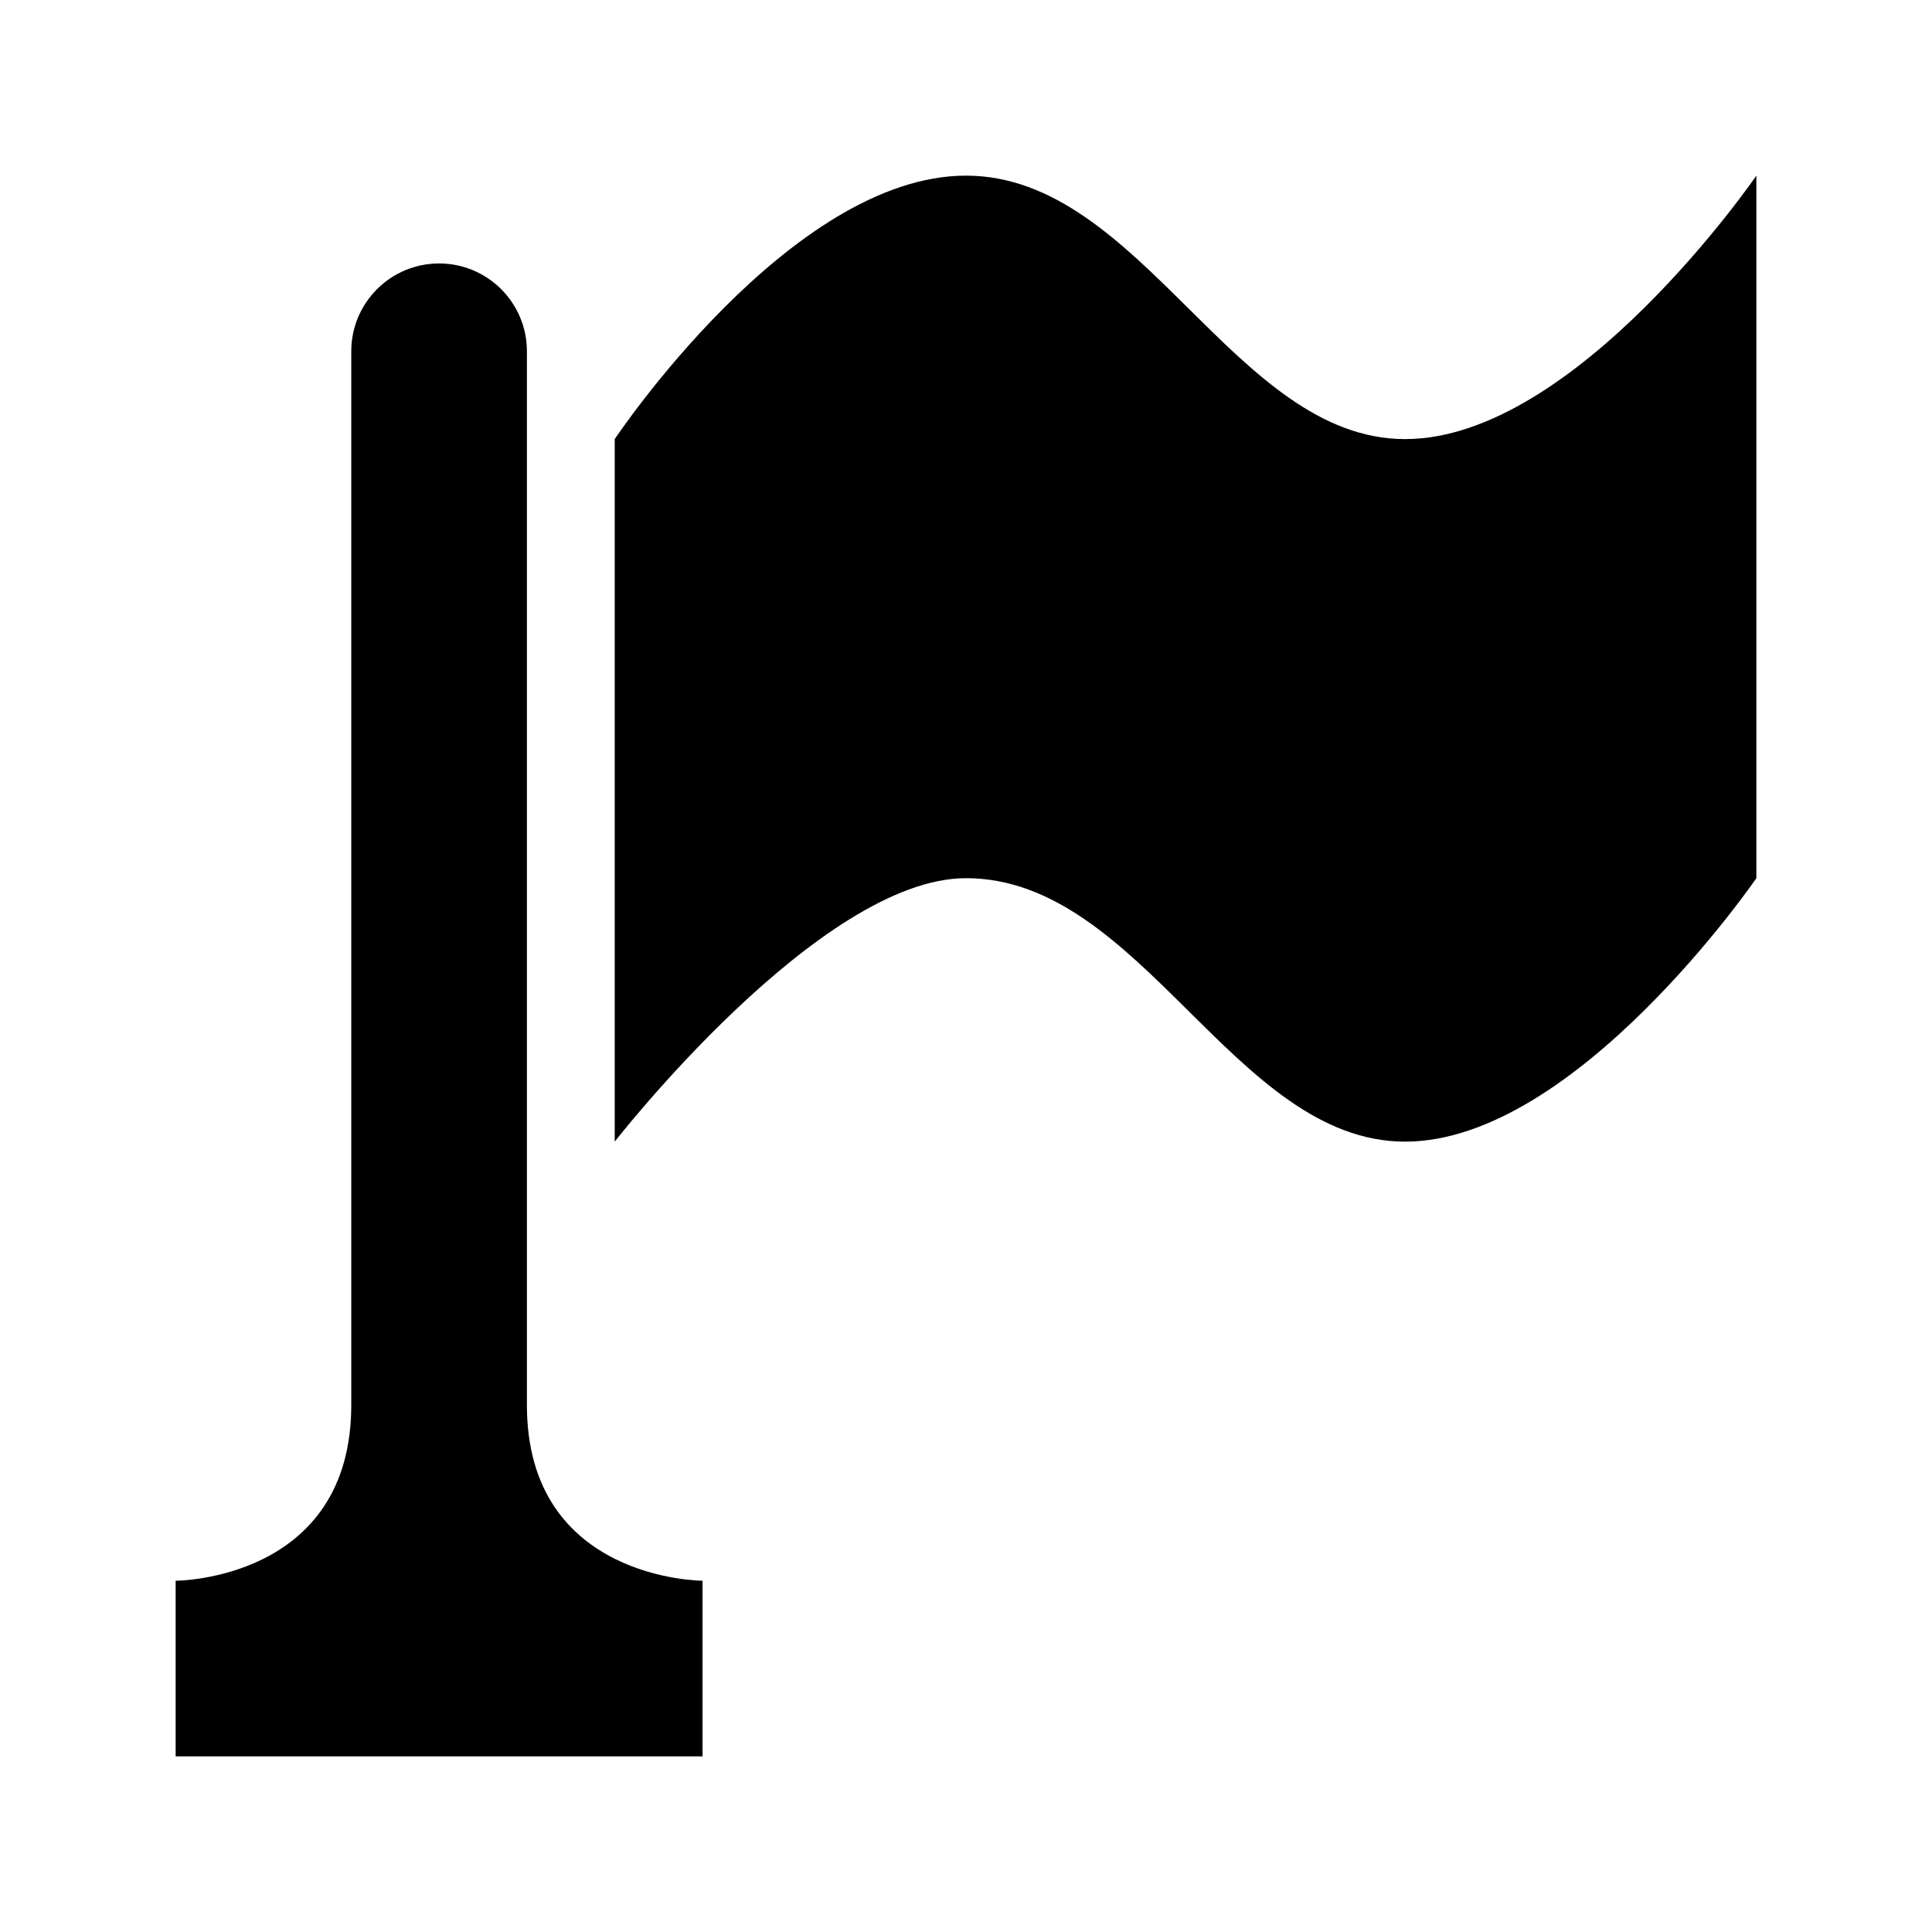
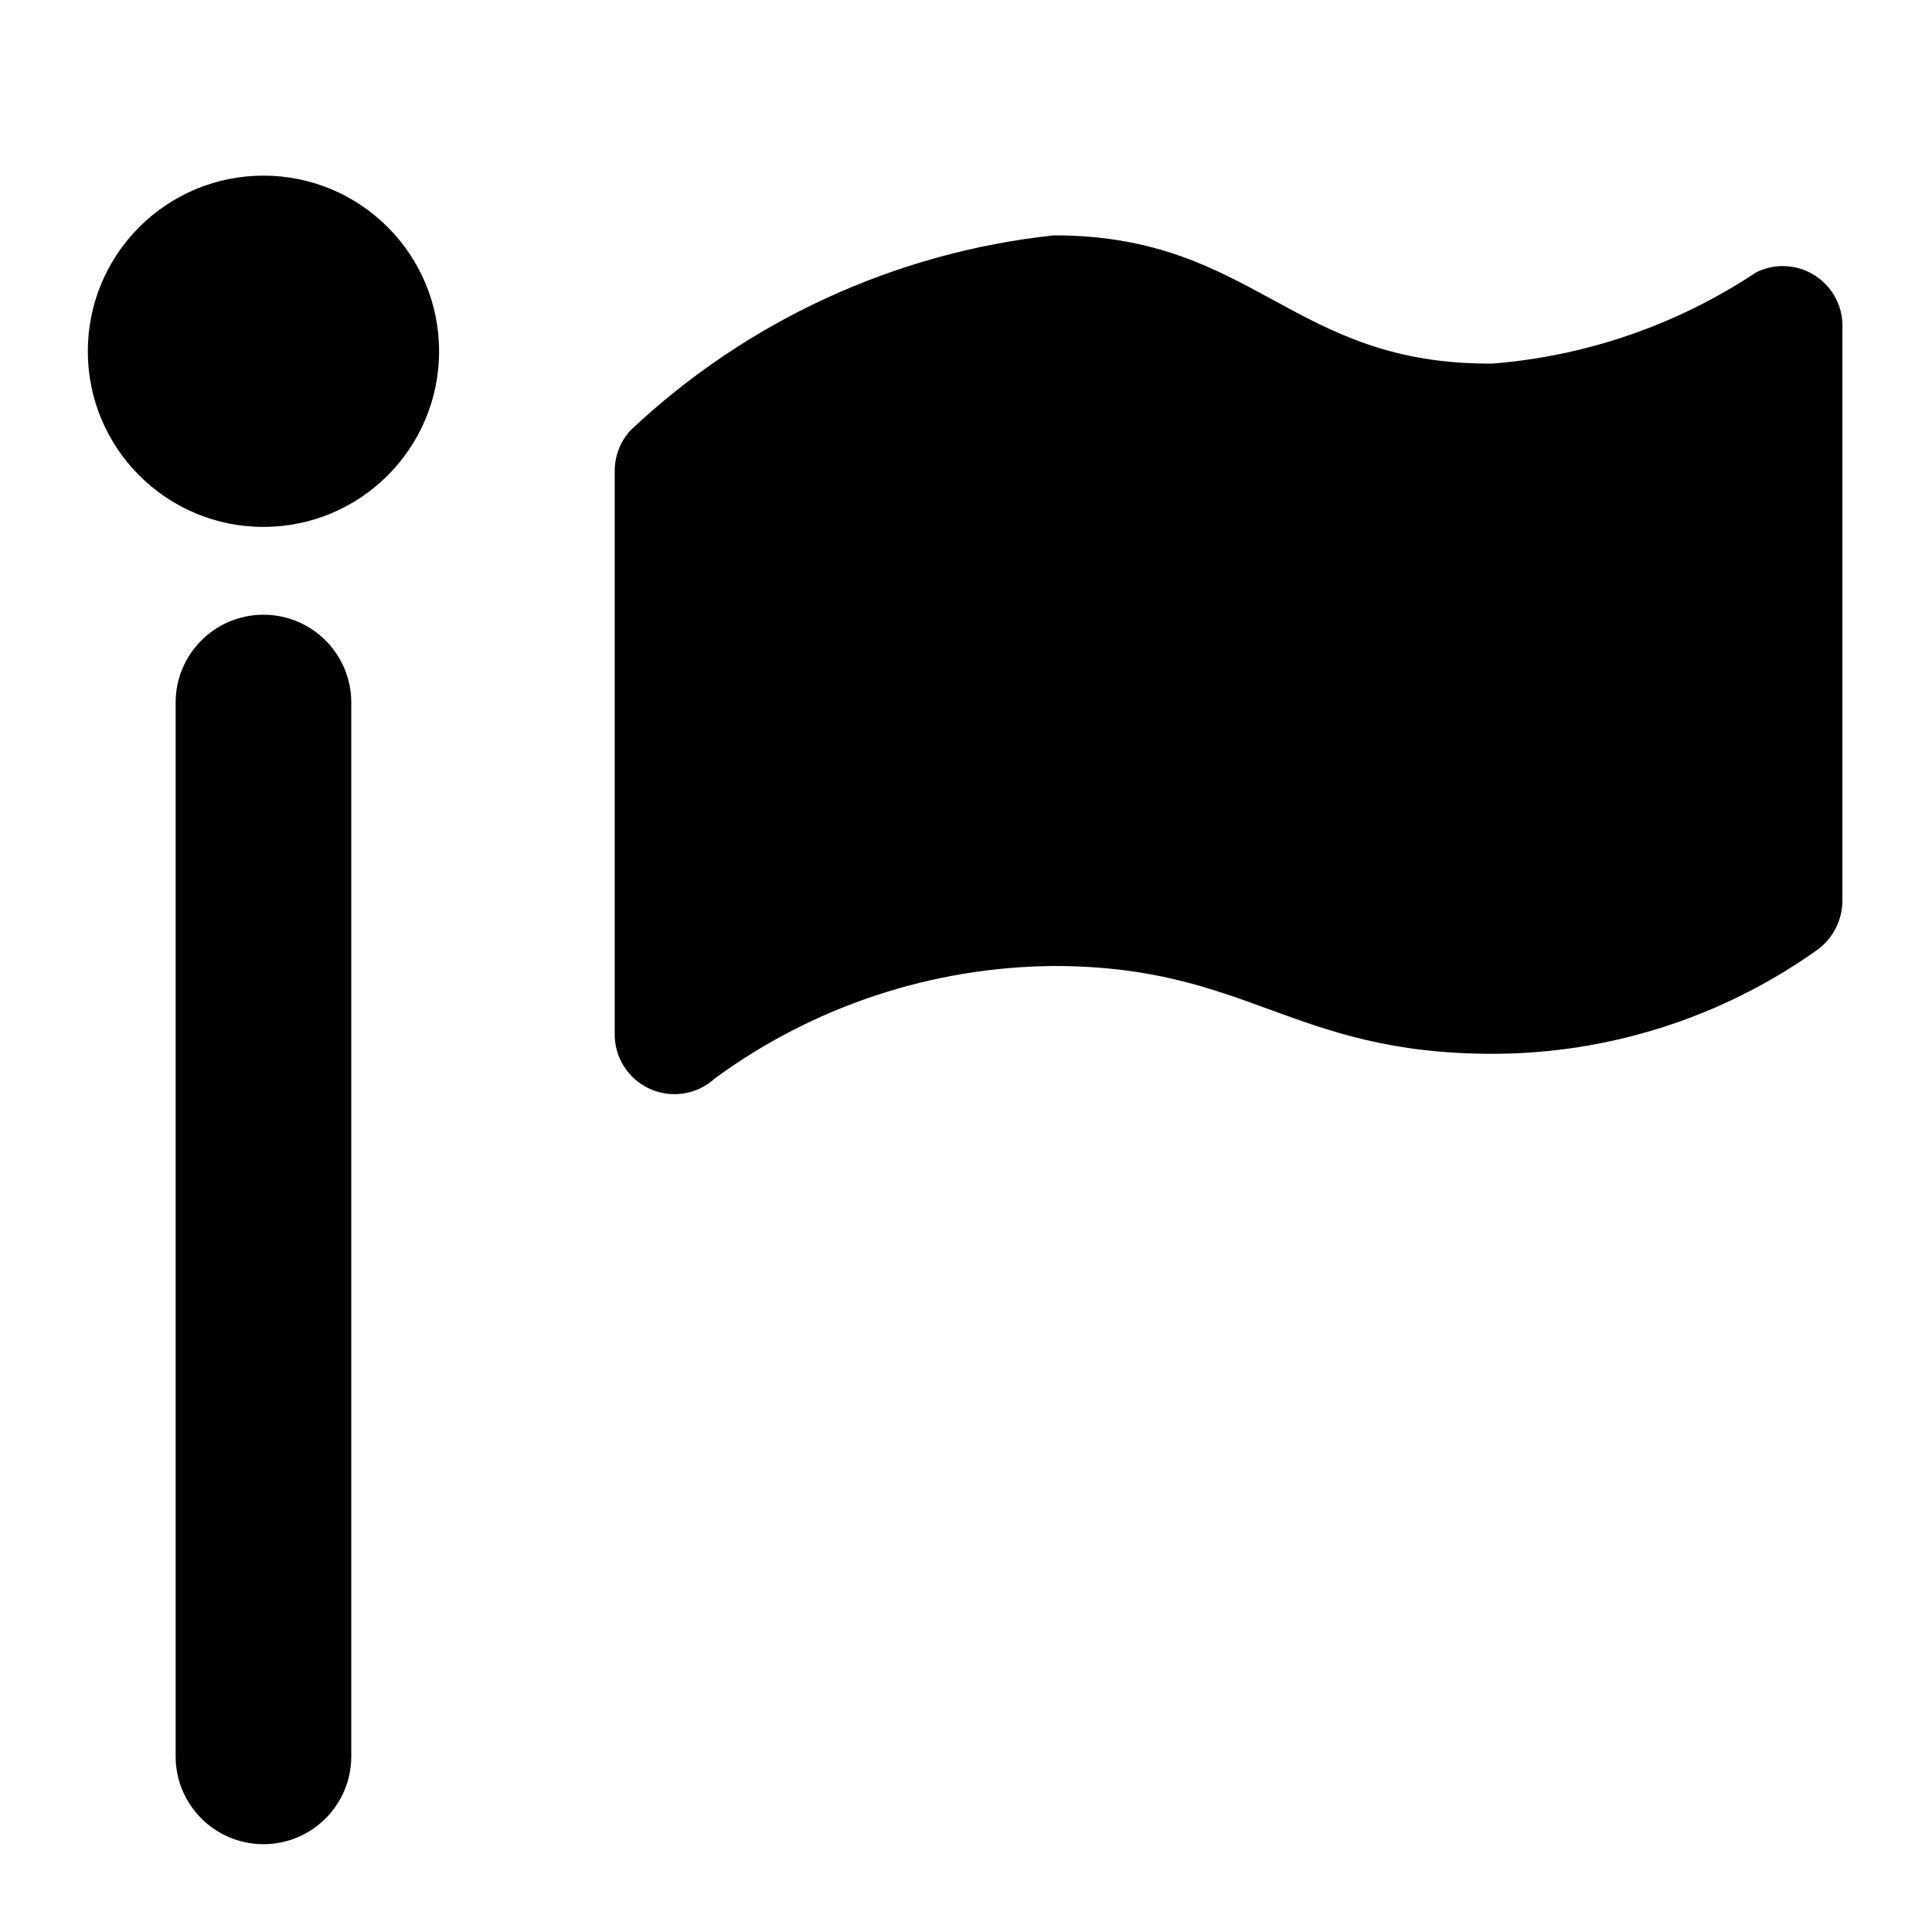
- <svg xmlns="http://www.w3.org/2000/svg" version="1.1" width="11" height="11" id="svg4764" viewBox="0 0 11 11">
-   <defs id="defs4766" />
-   <path style="fill:#000000;fill-opacity:1" d="M 5.5 1 C 4.5 1 3.5 2.5 3.5 2.5 L 3.5 6.5 C 3.5 6.5 4.667 5 5.5 5 C 6.5 5 7.028 6.5 8 6.5 C 8.972 6.5 10 5 10 5 L 10 1 C 10 1 8.972 2.5 8 2.5 C 7.028 2.5 6.5 1 5.5 1 z M 2.5 1.5 A 0.5 0.5 0 0 0 2 2 L 2 8 C 2 9 1 9 1 9 L 1 10 L 4 10 L 4 9 C 4 9 3 9 3 8 L 3 6.5 L 3 2 A 0.5 0.5 0 0 0 2.5 1.5 z " id="path5324" />
+ <svg xmlns="http://www.w3.org/2000/svg" id="Layer_1" data-name="Layer 1" width="11" height="11" viewBox="0 0 11 11">
+   <path d="M6,1.34A4.16,4.16,0,0,0,3.59,2.45a0.34,0.34,0,0,0-.09.23v3.2a0.34,0.34,0,0,0,.57.26A3.31,3.31,0,0,1,6,5.5C7.11,5.5,7.35,6,8.5,6a3.19,3.19,0,0,0,1.83-.58,0.35,0.35,0,0,0,.16-0.29V1.87A0.34,0.34,0,0,0,10,1.55a3.17,3.17,0,0,1-1.5.52C7.35,2.08,7.15,1.34,6,1.34ZM1.5,1a1,1,0,1,1-1,1A1,1,0,0,1,1.5,1ZM2,4v6a0.5,0.5,0,0,1-1,0V4A0.5,0.5,0,0,1,2,4Z" />
</svg>
